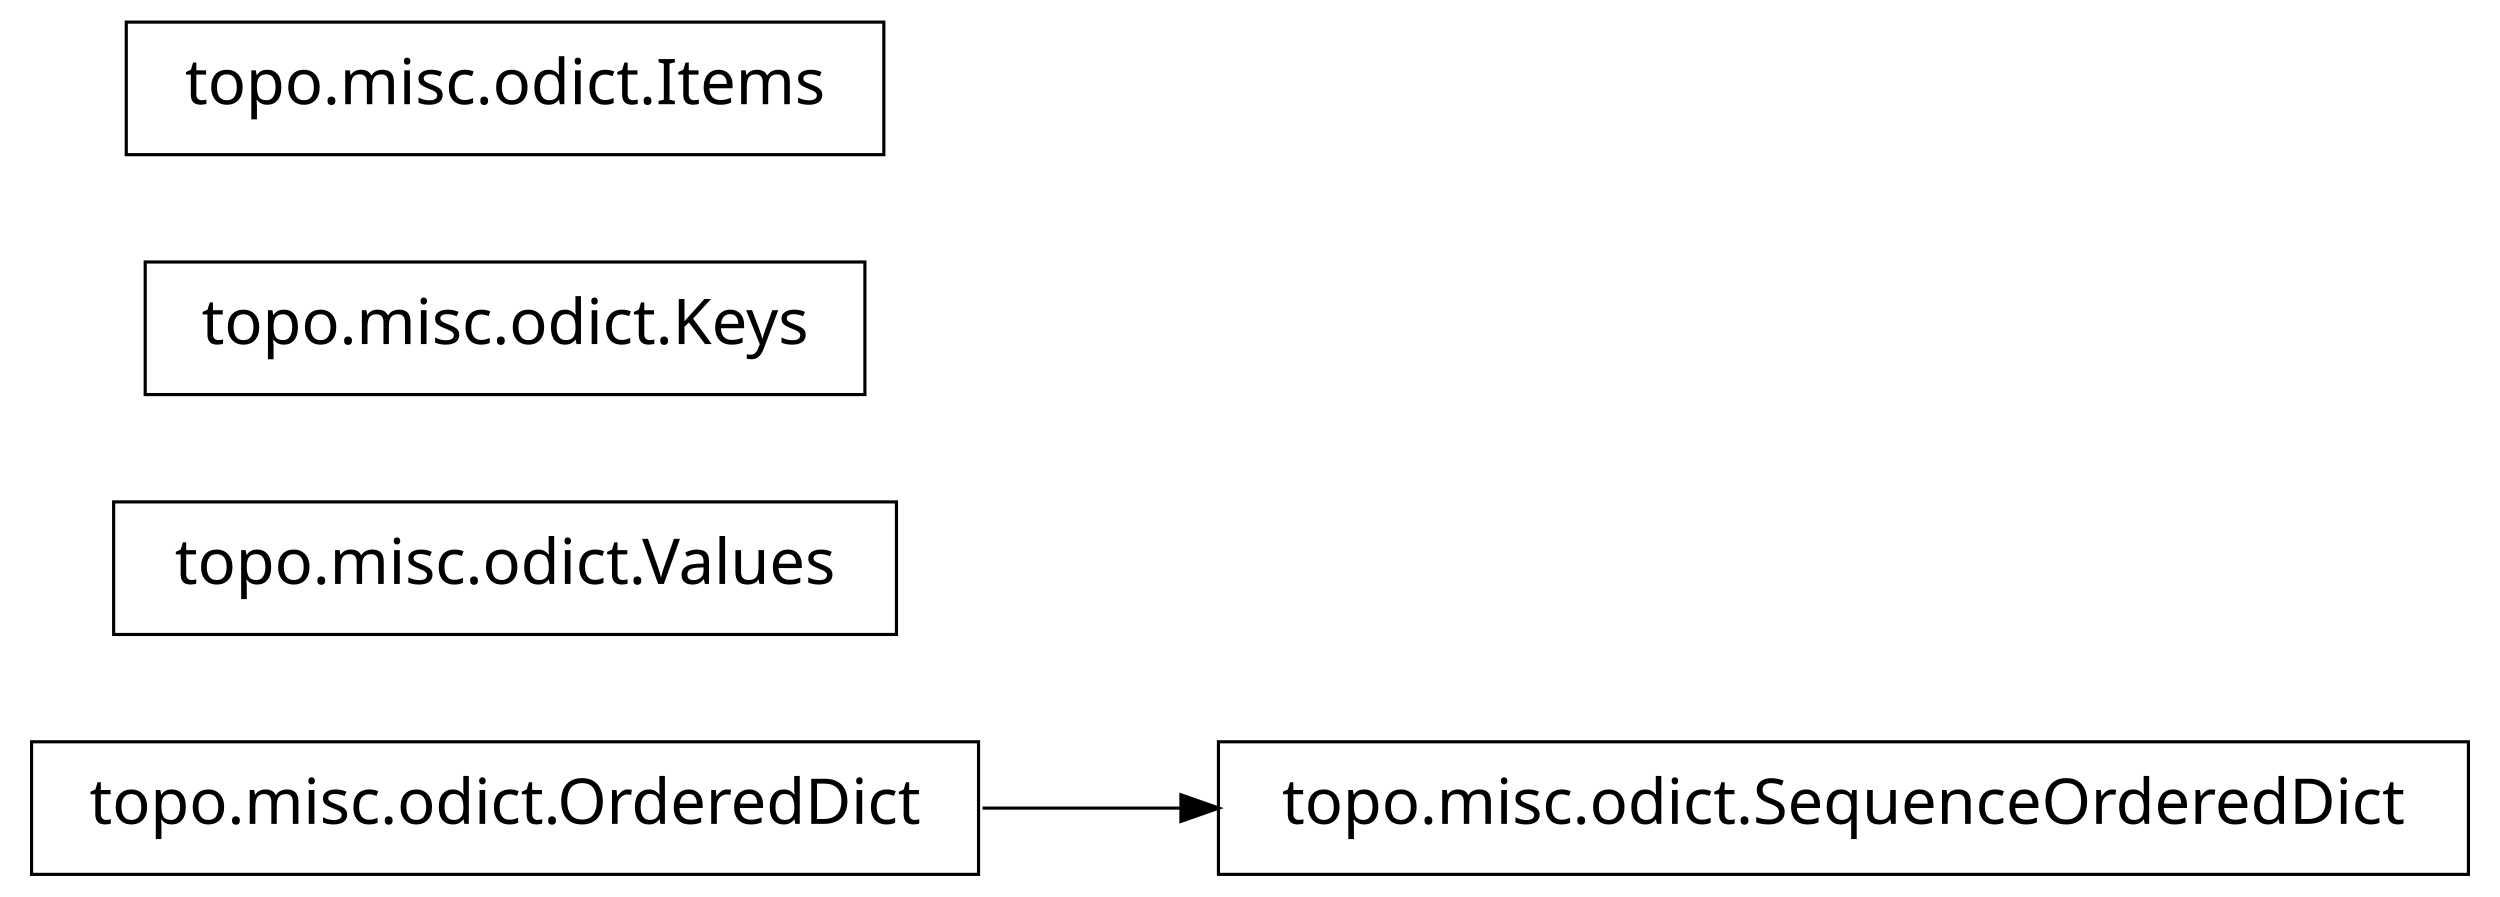
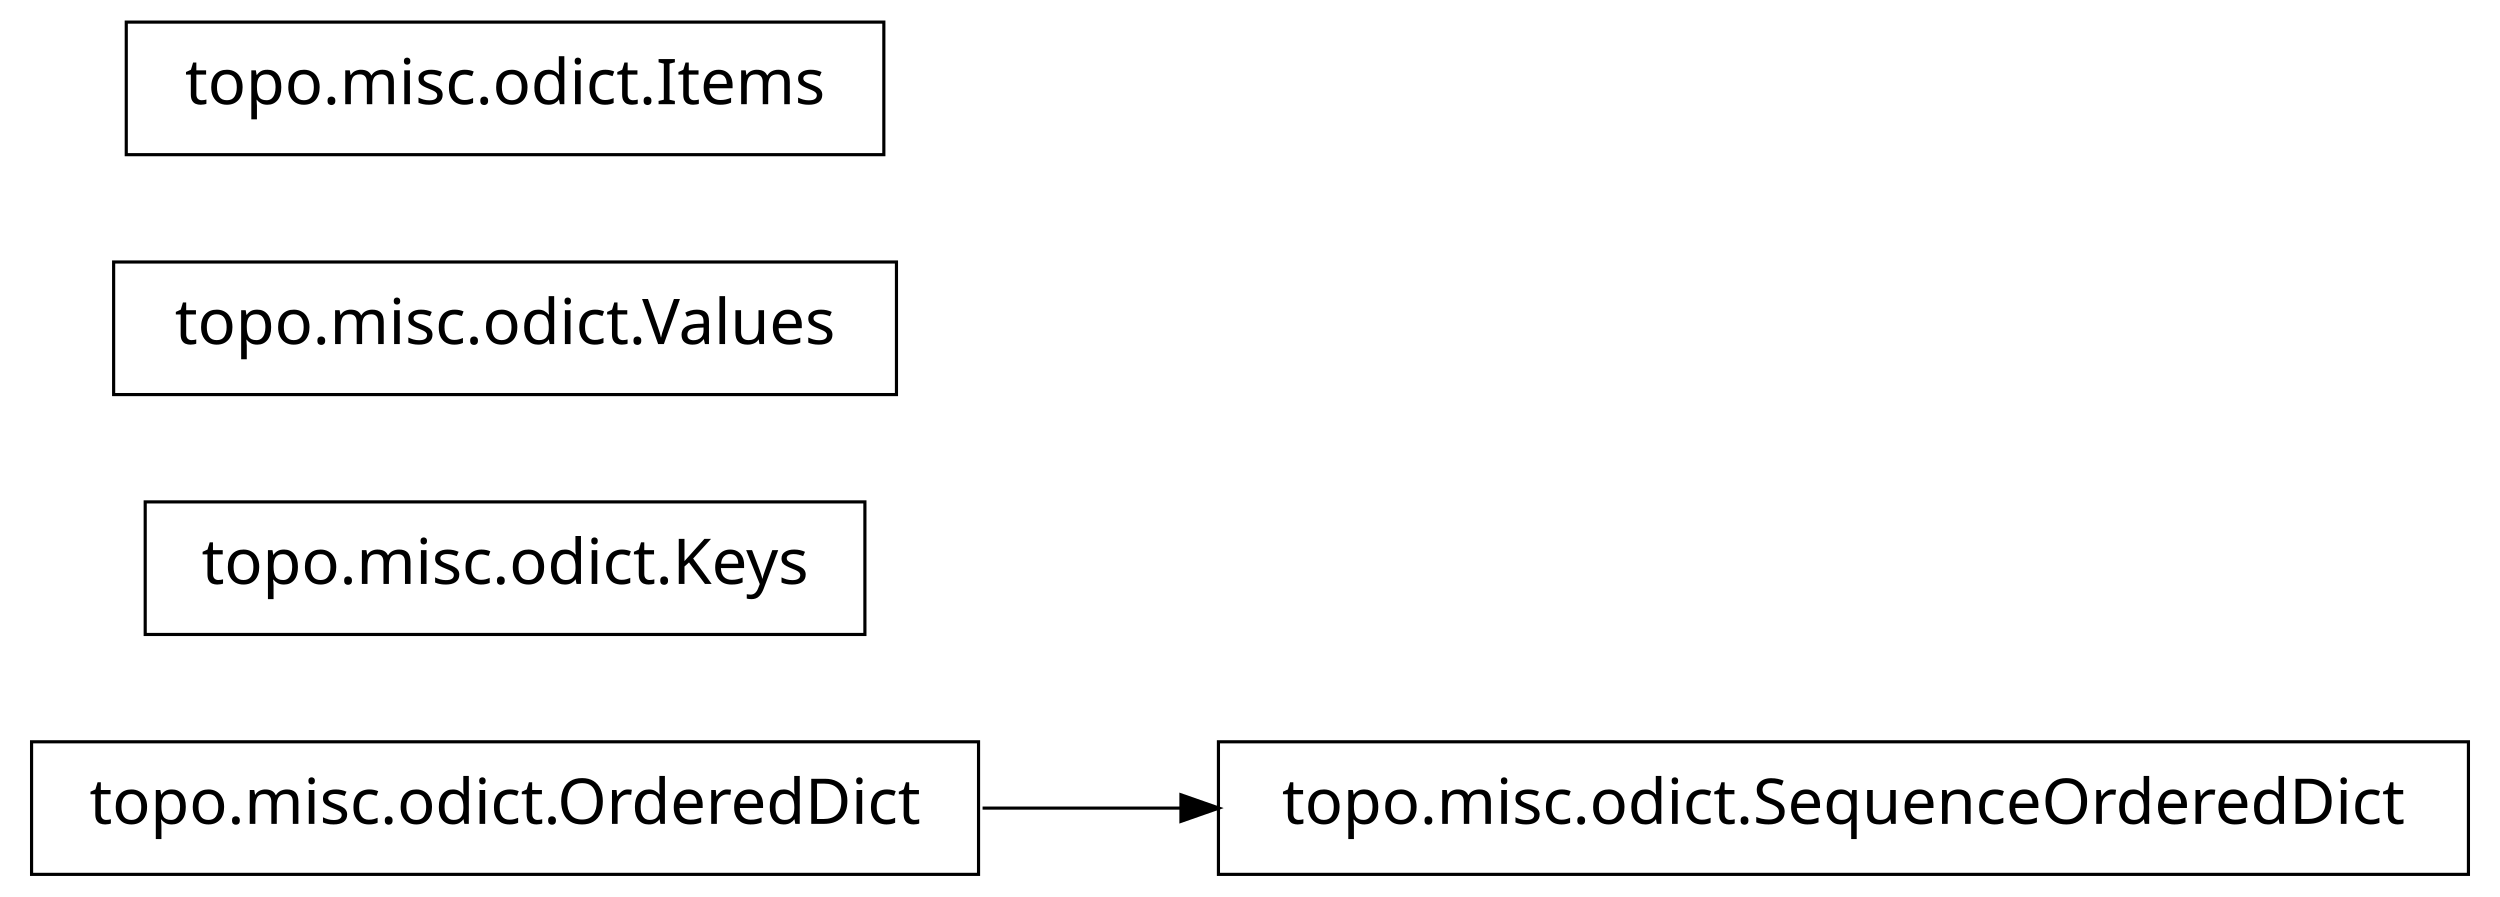
<svg xmlns="http://www.w3.org/2000/svg" width="396pt" height="142pt" viewBox="0.00 0.00 396.00 142.00">
  <g id="graph1" class="graph" transform="scale(1 1) rotate(0) translate(4 138)">
    <polygon fill="white" stroke="white" points="-4,5 -4,-138 393,-138 393,5 -4,5" />
    <g id="node1" class="node">
      <polygon fill="none" stroke="black" stroke-width="0.5" points="151,-20.5 1,-20.5 1,0.5 151,0.5 151,-20.5" />
      <text text-anchor="middle" x="76" y="-7.5" font-family="Vera" font-size="10.00">topo.misc.odict.OrderedDict</text>
    </g>
-     <g id="node2" class="node">
+     <g id="node5" class="node">
      <polygon fill="none" stroke="black" stroke-width="0.5" points="387,-20.5 189,-20.5 189,0.5 387,0.5 387,-20.5" />
      <text text-anchor="middle" x="288" y="-7.5" font-family="Vera" font-size="10.00">topo.misc.odict.SequenceOrderedDict</text>
    </g>
    <g id="edge2" class="edge">
      <path fill="none" stroke="black" stroke-width="0.5" d="M151.639,-10C161.858,-10 172.488,-10 183.104,-10" />
      <polygon fill="black" stroke="black" points="183.312,-11.75 188.312,-10 183.312,-8.25 183.312,-11.75" />
    </g>
+     <g id="node2" class="node">
+       <polygon fill="none" stroke="black" stroke-width="0.5" points="133,-58.5 19,-58.5 19,-37.5 133,-37.5 133,-58.5" />
+       <text text-anchor="middle" x="76" y="-45.5" font-family="Vera" font-size="10.00">topo.misc.odict.Keys</text>
+     </g>
+     <g id="node3" class="node">
+       <polygon fill="none" stroke="black" stroke-width="0.5" points="138,-96.5 14,-96.5 14,-75.5 138,-75.5 138,-96.5" />
+       <text text-anchor="middle" x="76" y="-83.5" font-family="Vera" font-size="10.00">topo.misc.odict.Values</text>
+     </g>
    <g id="node4" class="node">
-       <polygon fill="none" stroke="black" stroke-width="0.5" points="138,-58.5 14,-58.5 14,-37.5 138,-37.5 138,-58.5" />
-       <text text-anchor="middle" x="76" y="-45.5" font-family="Vera" font-size="10.00">topo.misc.odict.Values</text>
-     </g>
-     <g id="node5" class="node">
-       <polygon fill="none" stroke="black" stroke-width="0.5" points="133,-96.5 19,-96.5 19,-75.5 133,-75.5 133,-96.5" />
-       <text text-anchor="middle" x="76" y="-83.5" font-family="Vera" font-size="10.00">topo.misc.odict.Keys</text>
-     </g>
-     <g id="node6" class="node">
      <polygon fill="none" stroke="black" stroke-width="0.5" points="136,-134.5 16,-134.5 16,-113.5 136,-113.5 136,-134.5" />
      <text text-anchor="middle" x="76" y="-121.5" font-family="Vera" font-size="10.00">topo.misc.odict.Items</text>
    </g>
  </g>
</svg>
